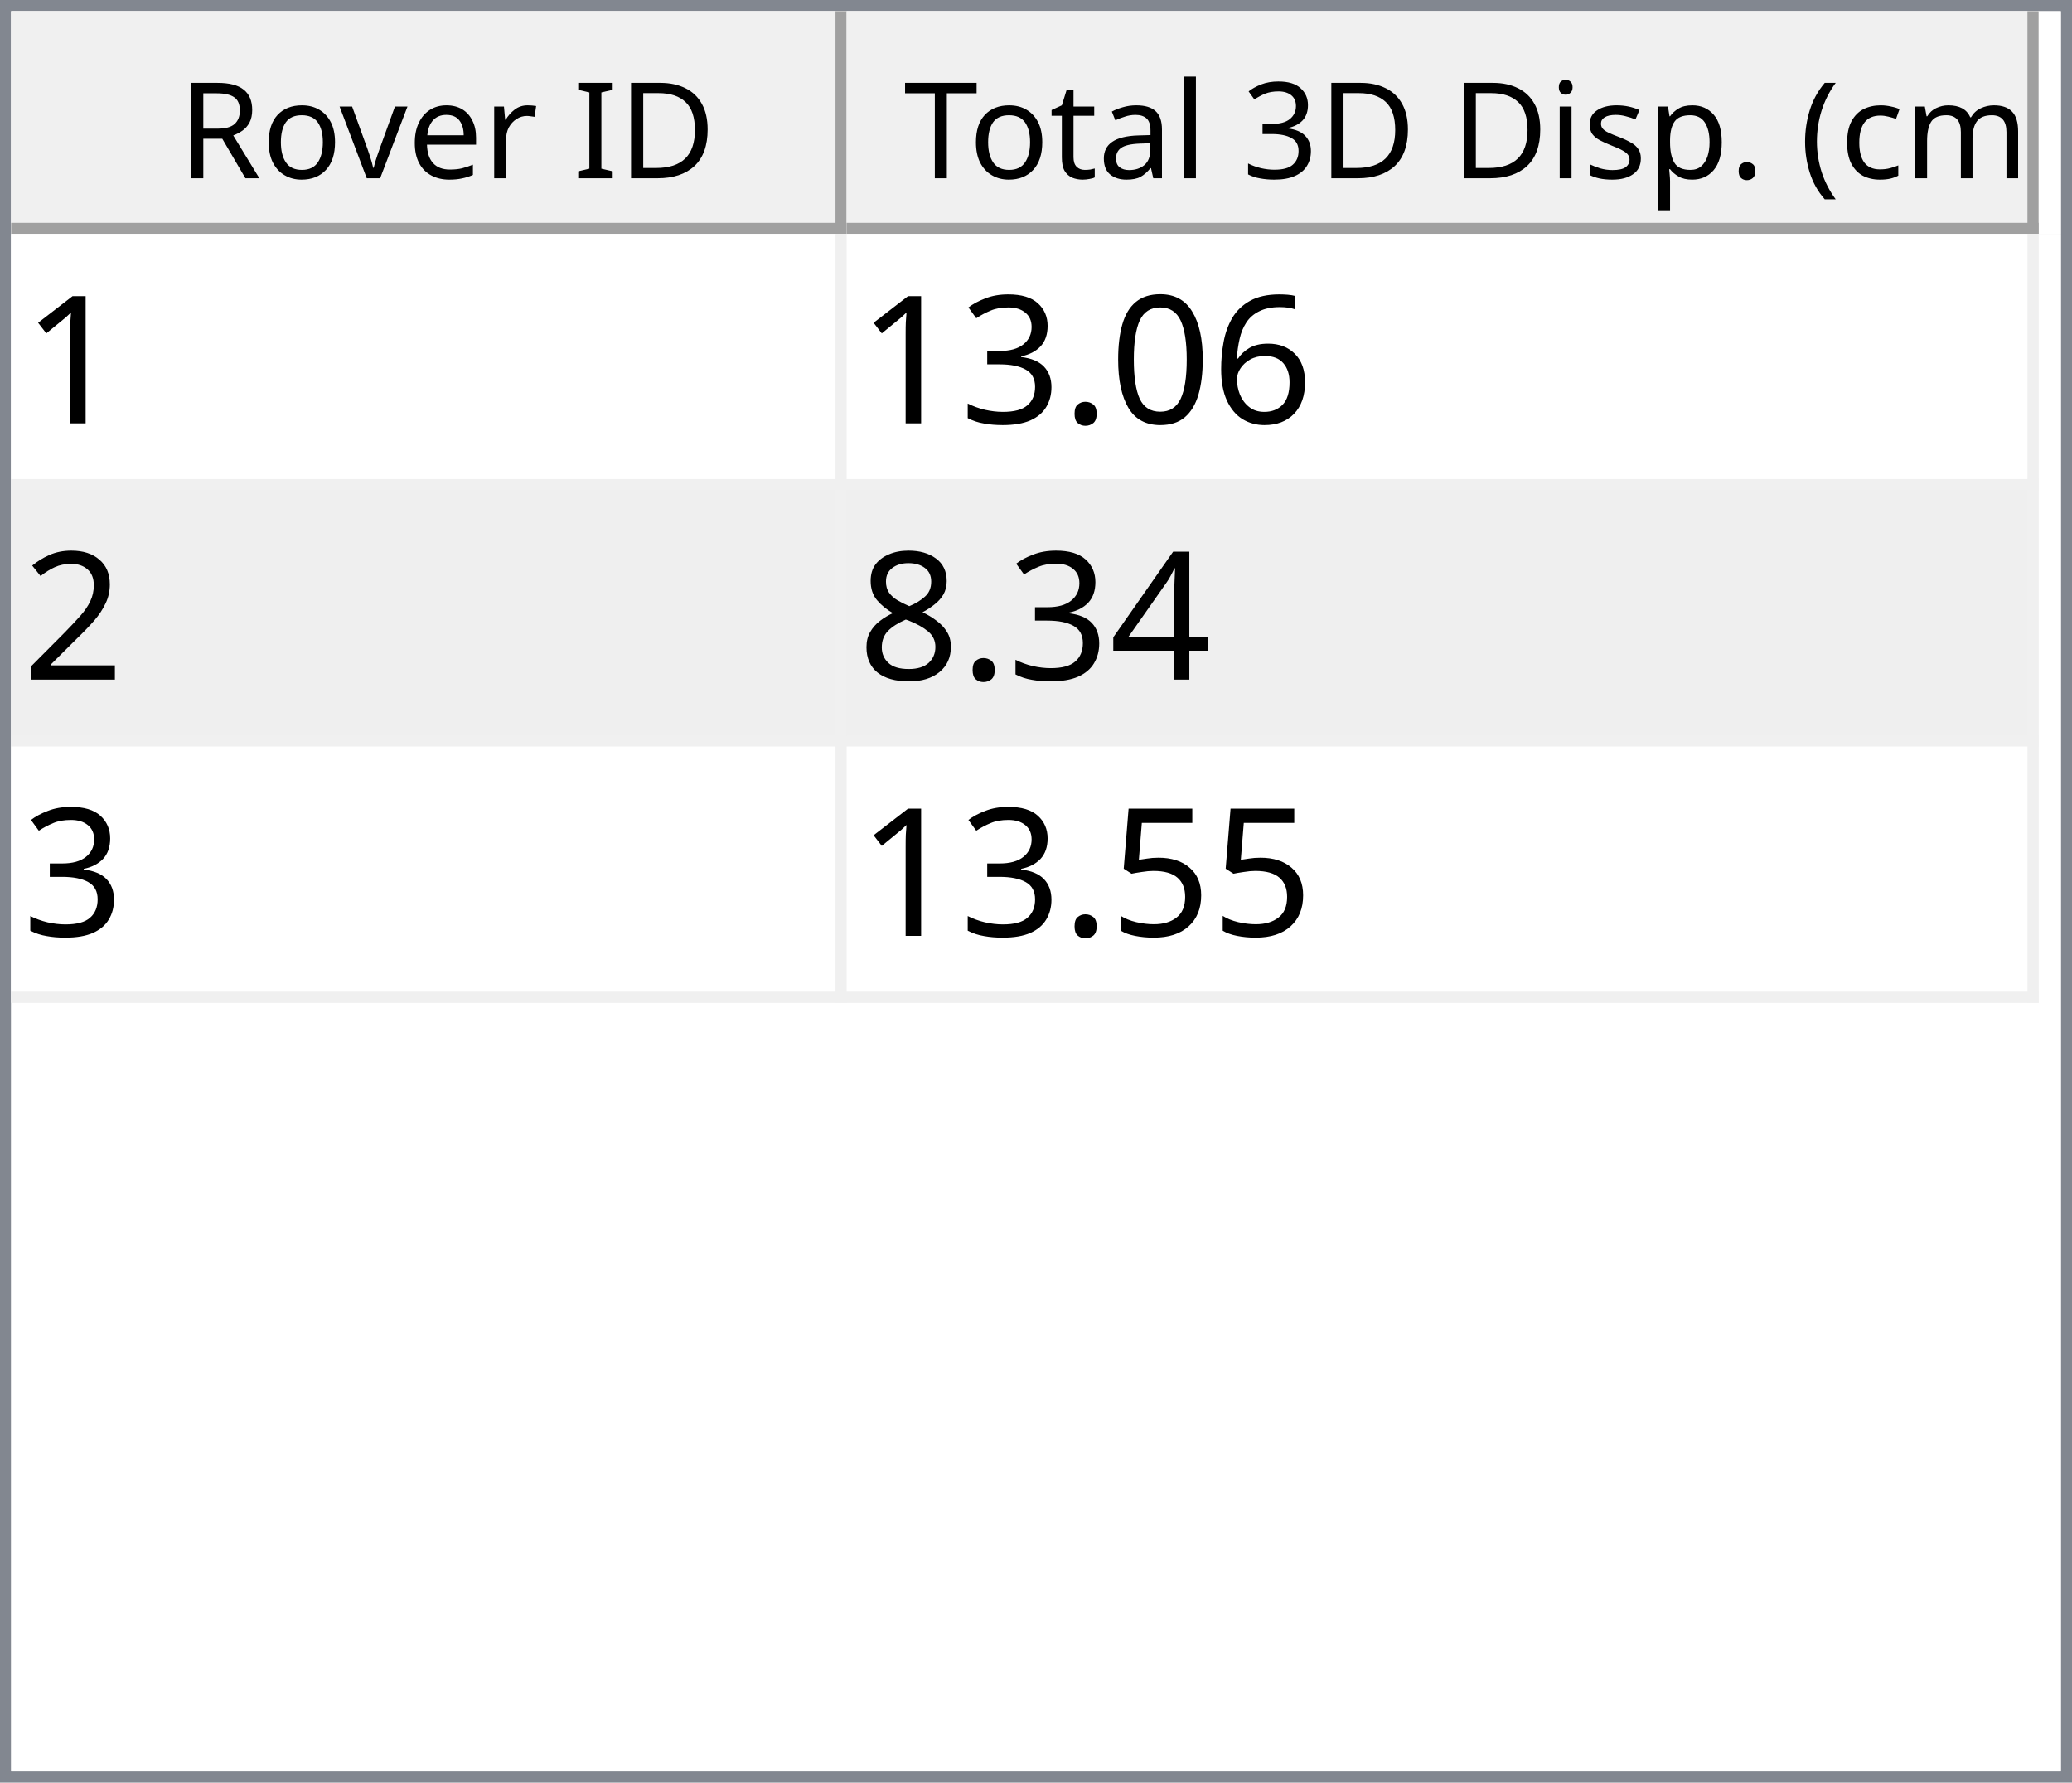
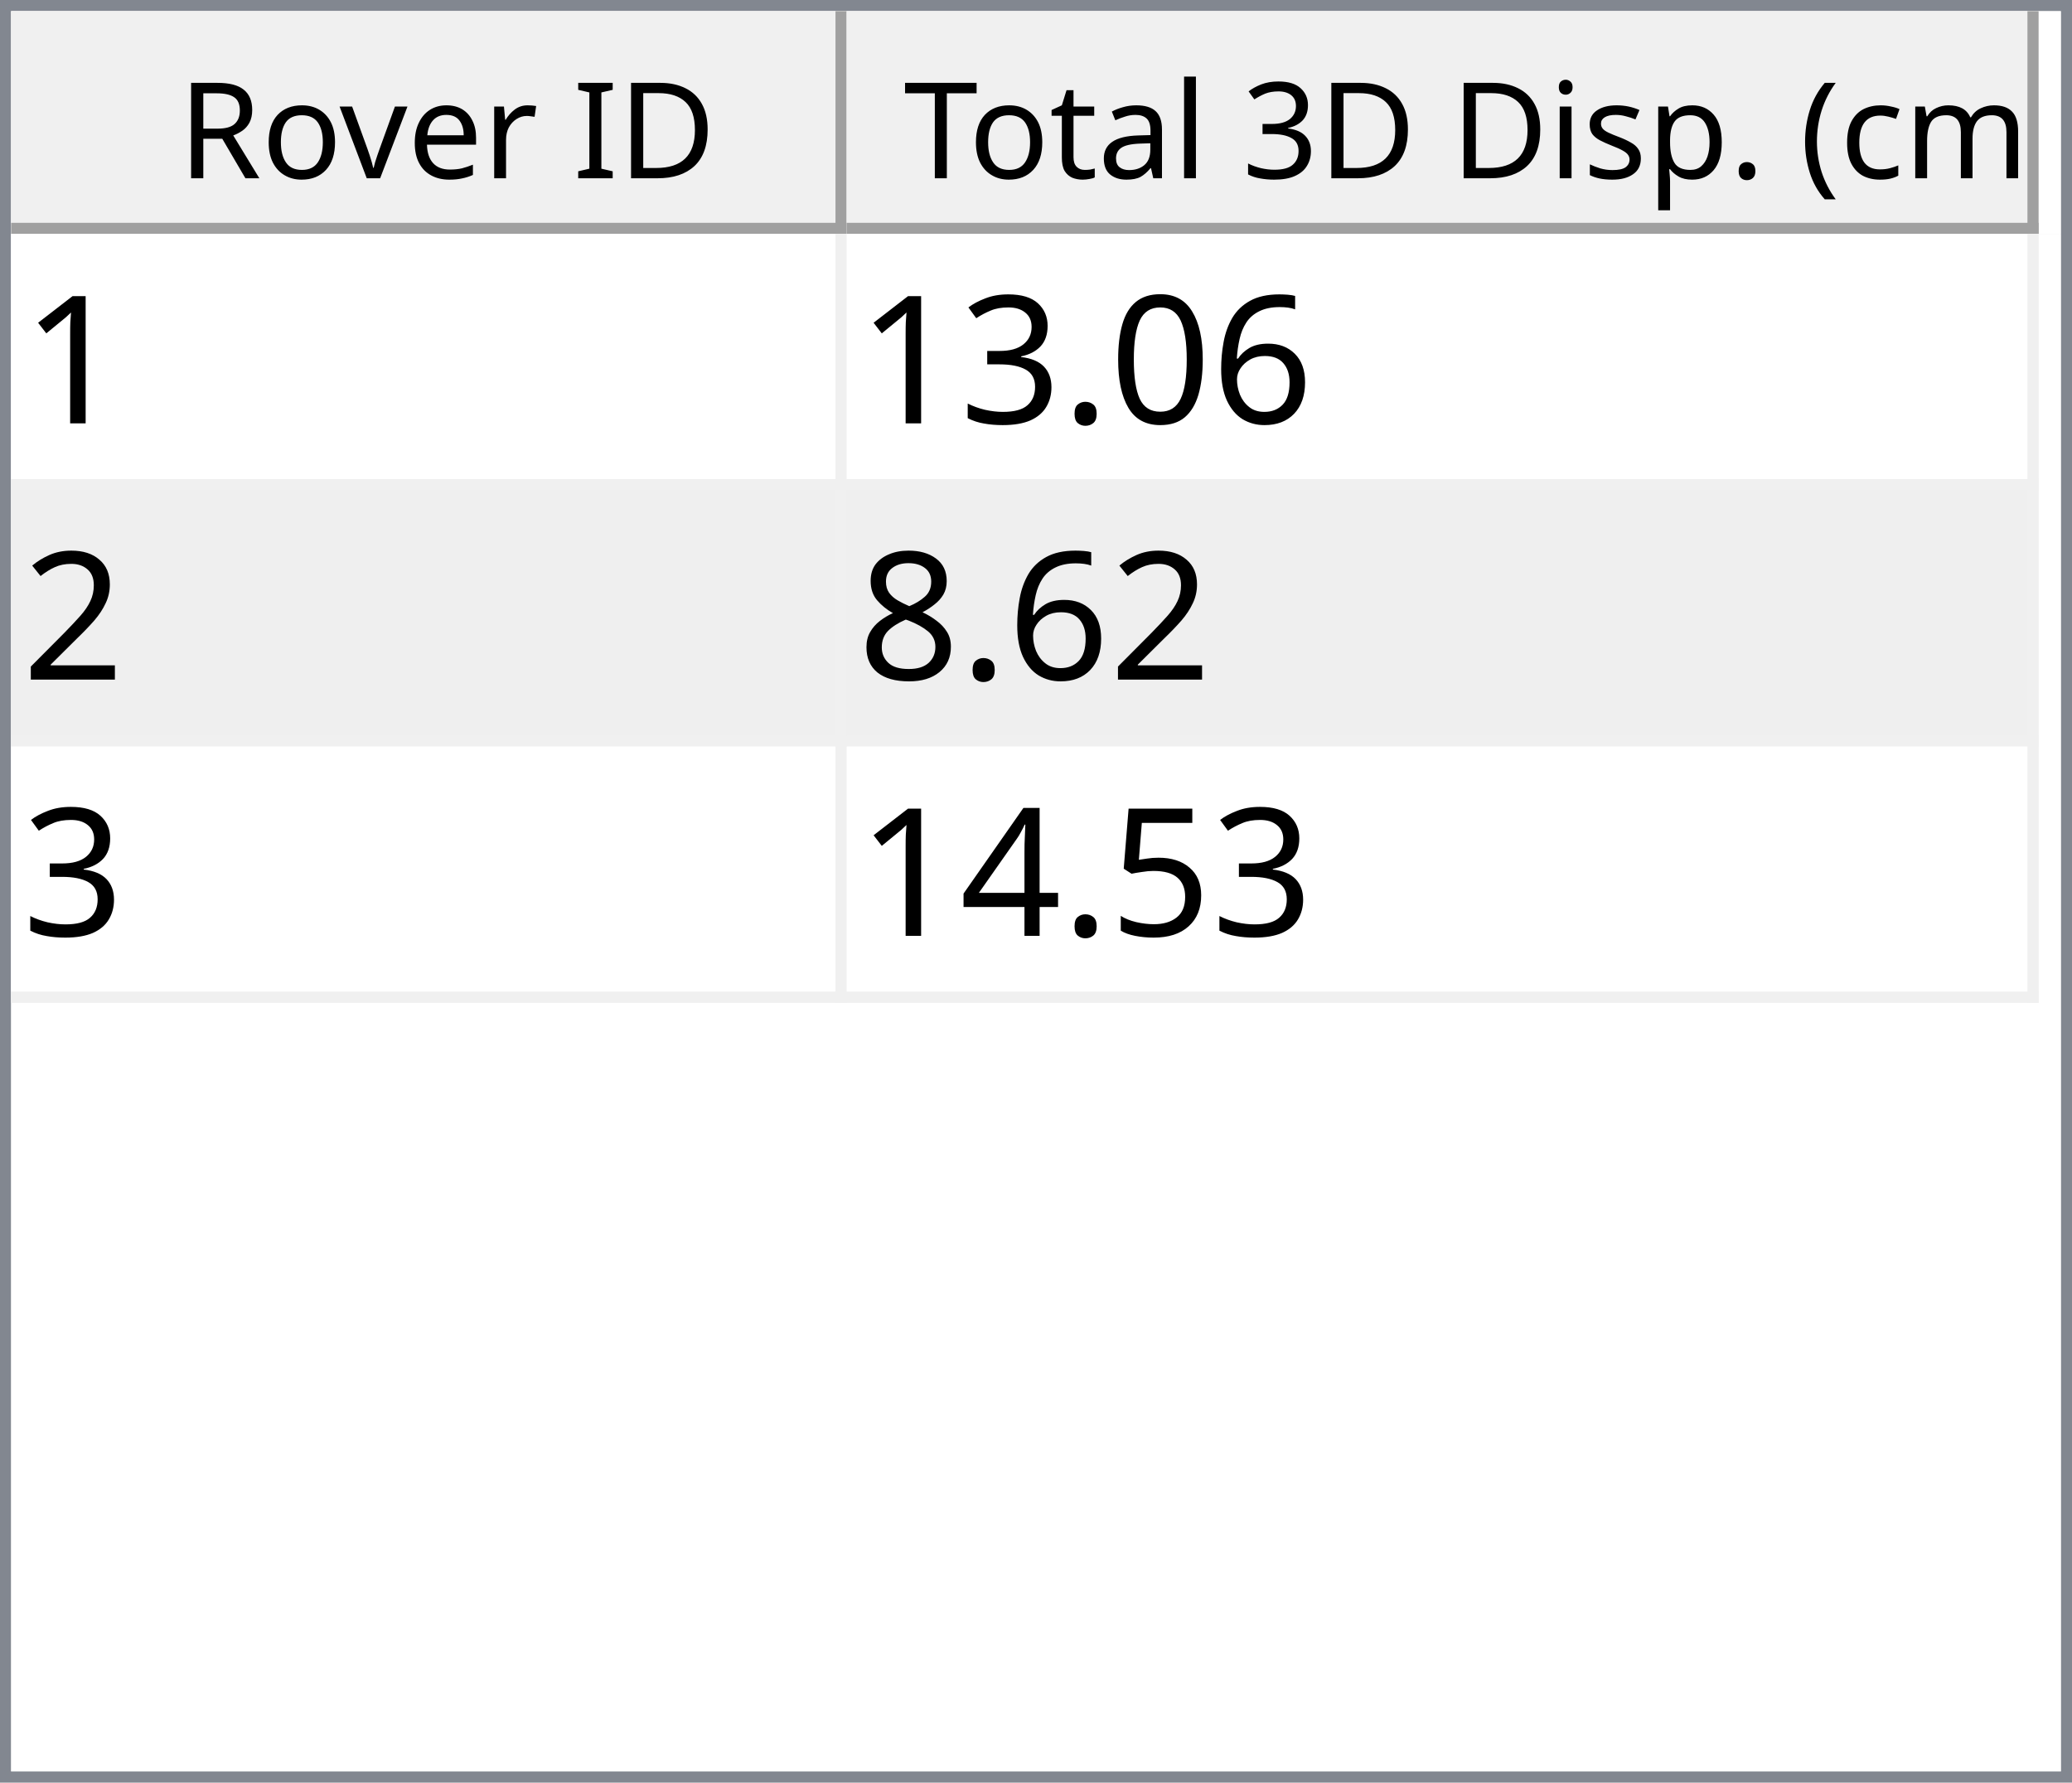
<svg xmlns="http://www.w3.org/2000/svg" style="fill-opacity:1; color-rendering:auto; color-interpolation:auto; text-rendering:auto; stroke:black; stroke-linecap:square; stroke-miterlimit:10; shape-rendering:auto; stroke-opacity:1; fill:black; stroke-dasharray:none; font-weight:normal; stroke-width:1; font-family:'Dialog'; font-style:normal; stroke-linejoin:miter; font-size:12px; stroke-dashoffset:0; image-rendering:auto;" width="186" height="160">
  <defs id="genericDefs" />
  <g>
    <defs id="defs1">
      <clipPath clipPathUnits="userSpaceOnUse" id="clipPath1">
        <path d="M0 0 L186 0 L186 160 L0 160 L0 0 Z" />
      </clipPath>
      <clipPath clipPathUnits="userSpaceOnUse" id="clipPath2">
        <path d="M0 0 L0 160 L186 160 L186 0 Z" />
      </clipPath>
      <clipPath clipPathUnits="userSpaceOnUse" id="clipPath3">
        <path d="M0 0 L0 20 L184 20 L184 0 Z" />
      </clipPath>
      <clipPath clipPathUnits="userSpaceOnUse" id="clipPath4">
        <path d="M0 0 L0 20 L75 20 L75 0 Z" />
      </clipPath>
      <clipPath clipPathUnits="userSpaceOnUse" id="clipPath5">
        <path d="M1 1 L1 19 L74 19 L74 1 Z" />
      </clipPath>
      <clipPath clipPathUnits="userSpaceOnUse" id="clipPath6">
        <path d="M0 0 L0 18 L73 18 L73 0 Z" />
      </clipPath>
      <clipPath clipPathUnits="userSpaceOnUse" id="clipPath7">
        <path d="M-0.5 -0.5 L-0.5 19.5 L74.5 19.5 L74.5 -0.5 Z" />
      </clipPath>
      <clipPath clipPathUnits="userSpaceOnUse" id="clipPath8">
        <path d="M0 0 L0 20 L107 20 L107 0 Z" />
      </clipPath>
      <clipPath clipPathUnits="userSpaceOnUse" id="clipPath9">
        <path d="M1 1 L1 19 L106 19 L106 1 Z" />
      </clipPath>
      <clipPath clipPathUnits="userSpaceOnUse" id="clipPath10">
        <path d="M0 0 L0 18 L105 18 L105 0 Z" />
      </clipPath>
      <clipPath clipPathUnits="userSpaceOnUse" id="clipPath11">
        <path d="M-0.5 -0.5 L-0.5 19.5 L106.5 19.5 L106.5 -0.5 Z" />
      </clipPath>
      <clipPath clipPathUnits="userSpaceOnUse" id="clipPath12">
        <path d="M0 0 L0 138 L184 138 L184 0 Z" />
      </clipPath>
      <clipPath clipPathUnits="userSpaceOnUse" id="clipPath13">
        <path d="M0 0 L0 69 L182 69 L182 0 Z" />
      </clipPath>
      <clipPath clipPathUnits="userSpaceOnUse" id="clipPath14">
        <path d="M-0.5 -0.5 L-0.5 68.5 L181.5 68.5 L181.5 -0.5 Z" />
      </clipPath>
      <clipPath clipPathUnits="userSpaceOnUse" id="clipPath15">
        <path d="M0 0 L0 22 L74 22 L74 0 Z" />
      </clipPath>
      <clipPath clipPathUnits="userSpaceOnUse" id="clipPath16">
        <path d="M0 0 L0 22 L106 22 L106 0 Z" />
      </clipPath>
      <font horiz-adv-x="64.551" id="font1">
        <font-face ascent="107.91" descent="25.098" units-per-em="100" style="font-style:normal; font-family:Segoe UI; font-weight:normal;" />
        <missing-glyph horiz-adv-x="64.551" d="M8.109 0 L8.109 68.266 L56.453 68.266 L56.453 0 L8.109 0 ZM15.328 7.234 L49.219 7.234 L49.219 61.031 L15.328 61.031 L15.328 7.234 Z" />
        <glyph unicode="D" horiz-adv-x="70.117" d="M9.188 0 L9.188 70.016 L28.516 70.016 Q65.531 70.016 65.531 35.891 Q65.531 19.672 55.25 9.836 Q44.969 0 27.734 0 L9.188 0 ZM17.391 62.594 L17.391 7.422 L27.828 7.422 Q41.609 7.422 49.273 14.797 Q56.938 22.172 56.938 35.688 Q56.938 62.594 28.328 62.594 L17.391 62.594 Z" />
        <glyph unicode="I" horiz-adv-x="26.611" d="M17.391 0 L9.188 0 L9.188 70.016 L17.391 70.016 L17.391 0 Z" />
        <glyph unicode=" " horiz-adv-x="27.393" d="" />
        <glyph unicode="r" horiz-adv-x="34.766" d="M34.188 41.891 Q32.078 43.5 28.125 43.5 Q23 43.5 19.555 38.672 Q16.109 33.844 16.109 25.484 L16.109 0 L8.109 0 L8.109 50 L16.109 50 L16.109 39.703 L16.312 39.703 Q18.016 44.969 21.531 47.922 Q25.047 50.875 29.391 50.875 Q32.516 50.875 34.188 50.203 L34.188 41.891 Z" />
        <glyph unicode="e" horiz-adv-x="52.295" d="M48.297 23 L12.984 23 Q13.188 14.656 17.484 10.109 Q21.781 5.562 29.297 5.562 Q37.75 5.562 44.828 11.141 L44.828 3.609 Q38.234 -1.172 27.391 -1.172 Q16.797 -1.172 10.742 5.641 Q4.688 12.453 4.688 24.812 Q4.688 36.469 11.305 43.82 Q17.922 51.172 27.734 51.172 Q37.547 51.172 42.922 44.828 Q48.297 38.484 48.297 27.203 L48.297 23 ZM40.094 29.781 Q40.047 36.719 36.75 40.578 Q33.453 44.438 27.594 44.438 Q21.922 44.438 17.969 40.383 Q14.016 36.328 13.094 29.781 L40.094 29.781 Z" />
        <glyph unicode="v" horiz-adv-x="47.9" d="M47.406 50 L27.484 0 L19.625 0 L0.688 50 L9.469 50 L22.172 13.672 Q23.578 9.672 23.922 6.688 L24.125 6.688 Q24.609 10.453 25.688 13.484 L38.969 50 L47.406 50 Z" />
        <glyph unicode="o" horiz-adv-x="58.594" d="M29 -1.172 Q17.922 -1.172 11.305 5.836 Q4.688 12.844 4.688 24.422 Q4.688 37.016 11.57 44.094 Q18.453 51.172 30.172 51.172 Q41.359 51.172 47.633 44.289 Q53.906 37.406 53.906 25.203 Q53.906 13.234 47.141 6.031 Q40.375 -1.172 29 -1.172 ZM29.594 44.438 Q21.875 44.438 17.383 39.188 Q12.891 33.938 12.891 24.703 Q12.891 15.828 17.43 10.695 Q21.969 5.562 29.594 5.562 Q37.359 5.562 41.531 10.594 Q45.703 15.625 45.703 24.906 Q45.703 34.281 41.531 39.359 Q37.359 44.438 29.594 44.438 Z" />
        <glyph unicode="R" horiz-adv-x="59.814" d="M59.375 0 L49.609 0 L37.891 19.625 Q36.281 22.359 34.766 24.289 Q33.25 26.219 31.664 27.438 Q30.078 28.656 28.25 29.219 Q26.422 29.781 24.125 29.781 L17.391 29.781 L17.391 0 L9.188 0 L9.188 70.016 L30.078 70.016 Q34.672 70.016 38.555 68.867 Q42.438 67.719 45.289 65.375 Q48.141 63.031 49.758 59.547 Q51.375 56.062 51.375 51.375 Q51.375 47.703 50.273 44.656 Q49.172 41.609 47.148 39.211 Q45.125 36.812 42.266 35.133 Q39.406 33.453 35.844 32.516 L35.844 32.328 Q37.594 31.547 38.891 30.547 Q40.188 29.547 41.359 28.18 Q42.531 26.812 43.68 25.078 Q44.828 23.344 46.234 21.047 L59.375 0 ZM17.391 62.594 L17.391 37.203 L28.516 37.203 Q31.594 37.203 34.203 38.133 Q36.812 39.062 38.719 40.797 Q40.625 42.531 41.703 45.047 Q42.781 47.562 42.781 50.688 Q42.781 56.297 39.141 59.445 Q35.5 62.594 28.609 62.594 L17.391 62.594 Z" />
        <glyph unicode=")" horiz-adv-x="30.176" d="M8.297 -15.922 L1.172 -15.922 Q16.406 2.344 16.406 26.812 Q16.406 51.469 1.078 70.016 L8.297 70.016 Q23.531 52.156 23.531 26.703 Q23.531 1.375 8.297 -15.922 Z" />
        <glyph unicode="m" horiz-adv-x="86.133" d="M79.109 0 L71.094 0 L71.094 28.719 Q71.094 37.016 68.531 40.727 Q65.969 44.438 59.906 44.438 Q54.781 44.438 51.195 39.75 Q47.609 35.062 47.609 28.516 L47.609 0 L39.594 0 L39.594 29.688 Q39.594 44.438 28.219 44.438 Q22.953 44.438 19.531 40.016 Q16.109 35.594 16.109 28.516 L16.109 0 L8.109 0 L8.109 50 L16.109 50 L16.109 42.094 L16.312 42.094 Q21.625 51.172 31.844 51.172 Q36.969 51.172 40.773 48.312 Q44.578 45.453 46 40.828 Q51.562 51.172 62.594 51.172 Q79.109 51.172 79.109 30.812 L79.109 0 Z" />
        <glyph unicode="c" horiz-adv-x="46.191" d="M42.188 2.297 Q36.422 -1.172 28.516 -1.172 Q17.828 -1.172 11.258 5.789 Q4.688 12.75 4.688 23.828 Q4.688 36.188 11.766 43.68 Q18.844 51.172 30.672 51.172 Q37.25 51.172 42.281 48.734 L42.281 40.531 Q36.719 44.438 30.375 44.438 Q22.703 44.438 17.797 38.945 Q12.891 33.453 12.891 24.516 Q12.891 15.719 17.508 10.641 Q22.125 5.562 29.891 5.562 Q36.422 5.562 42.188 9.906 L42.188 2.297 Z" />
        <glyph unicode="(" horiz-adv-x="30.176" d="M29.109 -15.922 L21.969 -15.922 Q6.844 1.375 6.844 26.703 Q6.844 52.156 21.969 70.016 L29.203 70.016 Q13.875 51.469 13.875 26.812 Q13.875 2.344 29.109 -15.922 Z" />
        <glyph unicode="." horiz-adv-x="21.68" d="M10.891 -1.078 Q8.641 -1.078 7.055 0.539 Q5.469 2.156 5.469 4.391 Q5.469 6.641 7.055 8.273 Q8.641 9.906 10.891 9.906 Q13.188 9.906 14.797 8.273 Q16.406 6.641 16.406 4.391 Q16.406 2.156 14.797 0.539 Q13.188 -1.078 10.891 -1.078 Z" />
        <glyph unicode="p" horiz-adv-x="58.789" d="M16.312 7.234 L16.109 7.234 L16.109 -23 L8.109 -23 L8.109 50 L16.109 50 L16.109 41.219 L16.312 41.219 Q22.219 51.172 33.594 51.172 Q43.266 51.172 48.688 44.461 Q54.109 37.75 54.109 26.469 Q54.109 13.922 48 6.375 Q41.891 -1.172 31.297 -1.172 Q21.578 -1.172 16.312 7.234 ZM16.109 27.391 L16.109 20.406 Q16.109 14.203 20.141 9.883 Q24.172 5.562 30.375 5.562 Q37.641 5.562 41.773 11.133 Q45.906 16.703 45.906 26.609 Q45.906 34.969 42.047 39.703 Q38.188 44.438 31.594 44.438 Q24.609 44.438 20.359 39.578 Q16.109 34.719 16.109 27.391 Z" />
        <glyph unicode="s" horiz-adv-x="42.432" d="M5.078 1.812 L5.078 10.406 Q11.625 5.562 19.484 5.562 Q30.031 5.562 30.031 12.594 Q30.031 14.594 29.125 15.992 Q28.219 17.391 26.68 18.461 Q25.141 19.531 23.07 20.383 Q21 21.234 18.609 22.172 Q15.281 23.484 12.766 24.828 Q10.25 26.172 8.57 27.859 Q6.891 29.547 6.031 31.695 Q5.172 33.844 5.172 36.719 Q5.172 40.234 6.789 42.945 Q8.406 45.656 11.086 47.484 Q13.766 49.312 17.211 50.242 Q20.656 51.172 24.312 51.172 Q30.812 51.172 35.938 48.922 L35.938 40.828 Q30.422 44.438 23.25 44.438 Q21 44.438 19.195 43.922 Q17.391 43.406 16.094 42.477 Q14.797 41.547 14.086 40.258 Q13.375 38.969 13.375 37.406 Q13.375 35.453 14.086 34.133 Q14.797 32.812 16.164 31.789 Q17.531 30.766 19.484 29.938 Q21.438 29.109 23.922 28.125 Q27.25 26.859 29.883 25.516 Q32.516 24.172 34.375 22.484 Q36.234 20.797 37.234 18.602 Q38.234 16.406 38.234 13.375 Q38.234 9.672 36.602 6.938 Q34.969 4.203 32.234 2.398 Q29.5 0.594 25.93 -0.289 Q22.359 -1.172 18.453 -1.172 Q10.75 -1.172 5.078 1.812 Z" />
        <glyph unicode="i" horiz-adv-x="24.219" d="M12.203 62.703 Q10.062 62.703 8.547 64.164 Q7.031 65.625 7.031 67.875 Q7.031 70.125 8.547 71.609 Q10.062 73.094 12.203 73.094 Q14.406 73.094 15.945 71.609 Q17.484 70.125 17.484 67.875 Q17.484 65.719 15.945 64.211 Q14.406 62.703 12.203 62.703 ZM16.109 0 L8.109 0 L8.109 50 L16.109 50 L16.109 0 Z" />
        <glyph unicode="3" horiz-adv-x="53.906" d="M46.531 19.828 Q46.531 15.094 44.75 11.211 Q42.969 7.328 39.719 4.57 Q36.469 1.812 31.93 0.297 Q27.391 -1.219 21.922 -1.219 Q11.922 -1.219 6 2.594 L6 11.188 Q13.094 5.609 22.219 5.609 Q25.875 5.609 28.828 6.539 Q31.781 7.469 33.906 9.227 Q36.031 10.984 37.18 13.477 Q38.328 15.969 38.328 19.094 Q38.328 32.812 18.797 32.812 L12.984 32.812 L12.984 39.594 L18.5 39.594 Q35.797 39.594 35.797 52.484 Q35.797 64.406 22.609 64.406 Q15.188 64.406 8.688 59.422 L8.688 67.188 Q15.375 71.188 24.609 71.188 Q29 71.188 32.57 69.969 Q36.141 68.75 38.68 66.555 Q41.219 64.359 42.609 61.281 Q44 58.203 44 54.5 Q44 40.672 30.031 36.719 L30.031 36.531 Q33.594 36.141 36.625 34.797 Q39.656 33.453 41.852 31.305 Q44.047 29.156 45.289 26.25 Q46.531 23.344 46.531 19.828 Z" />
        <glyph unicode="l" horiz-adv-x="24.219" d="M16.109 0 L8.109 0 L8.109 74.031 L16.109 74.031 L16.109 0 Z" />
        <glyph unicode="a" horiz-adv-x="50.879" d="M43.891 0 L35.891 0 L35.891 7.812 L35.688 7.812 Q30.469 -1.172 20.312 -1.172 Q12.844 -1.172 8.617 2.781 Q4.391 6.734 4.391 13.281 Q4.391 27.297 20.906 29.594 L35.891 31.688 Q35.891 44.438 25.594 44.438 Q16.547 44.438 9.281 38.281 L9.281 46.484 Q16.656 51.172 26.266 51.172 Q43.891 51.172 43.891 32.516 L43.891 0 ZM35.891 25.297 L23.828 23.641 Q18.266 22.859 15.43 20.875 Q12.594 18.891 12.594 13.875 Q12.594 10.203 15.211 7.883 Q17.828 5.562 22.172 5.562 Q28.125 5.562 32.008 9.742 Q35.891 13.922 35.891 20.312 L35.891 25.297 Z" />
        <glyph unicode="t" horiz-adv-x="33.887" d="M31.297 0.484 Q28.469 -1.078 23.828 -1.078 Q10.688 -1.078 10.688 13.578 L10.688 43.172 L2.094 43.172 L2.094 50 L10.688 50 L10.688 62.203 L18.703 64.797 L18.703 50 L31.297 50 L31.297 43.172 L18.703 43.172 L18.703 14.984 Q18.703 9.969 20.414 7.82 Q22.125 5.672 26.078 5.672 Q29.109 5.672 31.297 7.328 L31.297 0.484 Z" />
        <glyph unicode="T" horiz-adv-x="52.393" d="M50.594 62.594 L30.375 62.594 L30.375 0 L22.172 0 L22.172 62.594 L2 62.594 L2 70.016 L50.594 70.016 L50.594 62.594 Z" />
      </font>
      <font horiz-adv-x="75.0" id="font2">
        <font-face ascent="100.537" descent="21.973" units-per-em="100" style="font-style:normal; font-family:sans-serif; font-weight:normal;" />
        <missing-glyph horiz-adv-x="75.0" d="M12.5 0 L12.5 62.5 L62.5 62.5 L62.5 0 L12.5 0 ZM14.062 1.562 L60.938 1.562 L60.938 60.938 L14.062 60.938 L14.062 1.562 Z" />
        <glyph unicode="1" horiz-adv-x="55.615" d="M37.25 0 L28.469 0 L28.469 56 Q25.297 52.984 20.141 49.953 Q14.984 46.922 10.891 45.406 L10.891 53.906 Q18.266 57.375 23.781 62.305 Q29.297 67.234 31.594 71.875 L37.25 71.875 L37.25 0 Z" />
        <glyph unicode="6" horiz-adv-x="55.615" d="M49.75 54.047 L41.016 53.375 Q39.844 58.547 37.703 60.891 Q34.125 64.656 28.906 64.656 Q24.703 64.656 21.531 62.312 Q17.391 59.281 14.992 53.469 Q12.594 47.656 12.5 36.922 Q15.672 41.75 20.266 44.094 Q24.859 46.438 29.891 46.438 Q38.672 46.438 44.852 39.969 Q51.031 33.5 51.031 23.25 Q51.031 16.5 48.125 10.719 Q45.219 4.938 40.141 1.859 Q35.062 -1.219 28.609 -1.219 Q17.625 -1.219 10.695 6.859 Q3.766 14.938 3.766 33.5 Q3.766 54.25 11.422 63.672 Q18.109 71.875 29.438 71.875 Q37.891 71.875 43.289 67.141 Q48.688 62.406 49.75 54.047 ZM13.875 23.188 Q13.875 18.656 15.797 14.508 Q17.719 10.359 21.188 8.18 Q24.656 6 28.469 6 Q34.031 6 38.039 10.492 Q42.047 14.984 42.047 22.703 Q42.047 30.125 38.086 34.398 Q34.125 38.672 28.125 38.672 Q22.172 38.672 18.023 34.398 Q13.875 30.125 13.875 23.188 Z" />
        <glyph unicode="0" horiz-adv-x="55.615" d="M4.156 35.297 Q4.156 48 6.766 55.742 Q9.375 63.484 14.523 67.68 Q19.672 71.875 27.484 71.875 Q33.25 71.875 37.594 69.555 Q41.938 67.234 44.773 62.867 Q47.609 58.5 49.219 52.227 Q50.828 45.953 50.828 35.297 Q50.828 22.703 48.242 14.969 Q45.656 7.234 40.508 3.008 Q35.359 -1.219 27.484 -1.219 Q17.141 -1.219 11.234 6.203 Q4.156 15.141 4.156 35.297 ZM13.188 35.297 Q13.188 17.672 17.312 11.836 Q21.438 6 27.484 6 Q33.547 6 37.672 11.859 Q41.797 17.719 41.797 35.297 Q41.797 52.984 37.672 58.789 Q33.547 64.594 27.391 64.594 Q21.344 64.594 17.719 59.469 Q13.188 52.938 13.188 35.297 Z" />
        <glyph unicode="." horiz-adv-x="27.783" d="M9.078 0 L9.078 10.016 L19.094 10.016 L19.094 0 L9.078 0 Z" />
        <glyph unicode="3" horiz-adv-x="55.615" d="M4.203 18.891 L12.984 20.062 Q14.5 12.594 18.141 9.297 Q21.781 6 27 6 Q33.203 6 37.477 10.297 Q41.75 14.594 41.75 20.953 Q41.75 27 37.797 30.93 Q33.844 34.859 27.734 34.859 Q25.25 34.859 21.531 33.891 L22.516 41.609 Q23.391 41.5 23.922 41.5 Q29.547 41.5 34.039 44.43 Q38.531 47.359 38.531 53.469 Q38.531 58.297 35.258 61.477 Q31.984 64.656 26.812 64.656 Q21.688 64.656 18.266 61.43 Q14.844 58.203 13.875 51.766 L5.078 53.328 Q6.688 62.156 12.398 67.016 Q18.109 71.875 26.609 71.875 Q32.469 71.875 37.398 69.359 Q42.328 66.844 44.945 62.5 Q47.562 58.156 47.562 53.266 Q47.562 48.641 45.07 44.828 Q42.578 41.016 37.703 38.766 Q44.047 37.312 47.562 32.695 Q51.078 28.078 51.078 21.141 Q51.078 11.766 44.242 5.25 Q37.406 -1.266 26.953 -1.266 Q17.531 -1.266 11.305 4.352 Q5.078 9.969 4.203 18.891 Z" />
        <glyph unicode="2" horiz-adv-x="55.615" d="M50.344 8.453 L50.344 0 L3.031 0 Q2.938 3.172 4.047 6.109 Q5.859 10.938 9.836 15.625 Q13.812 20.312 21.344 26.469 Q33.016 36.031 37.117 41.625 Q41.219 47.219 41.219 52.203 Q41.219 57.422 37.477 61.008 Q33.734 64.594 27.734 64.594 Q21.391 64.594 17.578 60.789 Q13.766 56.984 13.719 50.25 L4.688 51.172 Q5.609 61.281 11.664 66.578 Q17.719 71.875 27.938 71.875 Q38.234 71.875 44.242 66.164 Q50.25 60.453 50.25 52 Q50.25 47.703 48.492 43.555 Q46.734 39.406 42.656 34.812 Q38.578 30.219 29.109 22.219 Q21.188 15.578 18.945 13.211 Q16.703 10.844 15.234 8.453 L50.344 8.453 Z" />
-         <glyph unicode="4" horiz-adv-x="55.615" d="M32.328 0 L32.328 17.141 L1.266 17.141 L1.266 25.203 L33.938 71.578 L41.109 71.578 L41.109 25.203 L50.781 25.203 L50.781 17.141 L41.109 17.141 L41.109 0 L32.328 0 ZM32.328 25.203 L32.328 57.469 L9.906 25.203 L32.328 25.203 Z" />
        <glyph unicode="8" horiz-adv-x="55.615" d="M17.672 38.812 Q12.203 40.828 9.57 44.539 Q6.938 48.25 6.938 53.422 Q6.938 61.234 12.555 66.555 Q18.172 71.875 27.484 71.875 Q36.859 71.875 42.578 66.43 Q48.297 60.984 48.297 53.172 Q48.297 48.188 45.68 44.508 Q43.062 40.828 37.75 38.812 Q44.344 36.672 47.781 31.883 Q51.219 27.094 51.219 20.453 Q51.219 11.281 44.727 5.031 Q38.234 -1.219 27.641 -1.219 Q17.047 -1.219 10.547 5.055 Q4.047 11.328 4.047 20.703 Q4.047 27.688 7.594 32.398 Q11.141 37.109 17.672 38.812 ZM15.922 53.719 Q15.922 48.641 19.195 45.414 Q22.469 42.188 27.688 42.188 Q32.766 42.188 36.016 45.383 Q39.266 48.578 39.266 53.219 Q39.266 58.062 35.914 61.359 Q32.562 64.656 27.594 64.656 Q22.562 64.656 19.242 61.43 Q15.922 58.203 15.922 53.719 ZM13.094 20.656 Q13.094 16.891 14.875 13.375 Q16.656 9.859 20.172 7.93 Q23.688 6 27.734 6 Q34.031 6 38.133 10.055 Q42.234 14.109 42.234 20.359 Q42.234 26.703 38.016 30.859 Q33.797 35.016 27.438 35.016 Q21.234 35.016 17.164 30.914 Q13.094 26.812 13.094 20.656 Z" />
        <glyph unicode="5" horiz-adv-x="55.615" d="M4.156 18.75 L13.375 19.531 Q14.406 12.797 18.141 9.398 Q21.875 6 27.156 6 Q33.5 6 37.891 10.789 Q42.281 15.578 42.281 23.484 Q42.281 31 38.062 35.352 Q33.844 39.703 27 39.703 Q22.75 39.703 19.336 37.773 Q15.922 35.844 13.969 32.766 L5.719 33.844 L12.641 70.609 L48.25 70.609 L48.25 62.203 L19.672 62.203 L15.828 42.969 Q22.266 47.469 29.344 47.469 Q38.719 47.469 45.164 40.969 Q51.609 34.469 51.609 24.266 Q51.609 14.547 45.953 7.469 Q39.062 -1.219 27.156 -1.219 Q17.391 -1.219 11.211 4.25 Q5.031 9.719 4.156 18.75 Z" />
+         <glyph unicode="4" horiz-adv-x="55.615" d="M32.328 0 L32.328 17.141 L1.266 17.141 L1.266 25.203 L33.938 71.578 L41.109 71.578 L41.109 25.203 L50.781 25.203 L50.781 17.141 L41.109 17.141 L41.109 0 L32.328 0 ZM32.328 25.203 L32.328 57.469 L9.906 25.203 L32.328 25.203 Z" />
      </font>
    </defs>
    <g style="fill:white; stroke:white;">
      <rect x="0" y="0" width="186" style="clip-path:url(#clipPath1); stroke:none;" height="160" />
    </g>
    <g style="fill:white; text-rendering:optimizeSpeed; color-rendering:optimizeSpeed; image-rendering:optimizeSpeed; shape-rendering:crispEdges; stroke:white; color-interpolation:sRGB;">
      <rect x="0" width="186" height="160" y="0" style="stroke:none;" />
      <path style="stroke:none;" d="M0 160 L186 160 L186 0 L0 0 Z" />
    </g>
    <g style="fill:rgb(240,240,240); font-family:'Segoe UI'; stroke:rgb(240,240,240);">
      <rect x="0" y="0" width="186" style="clip-path:url(#clipPath2); stroke:none;" height="160" />
    </g>
    <g style="fill:rgb(130,135,144); font-family:'Segoe UI'; stroke:rgb(130,135,144);">
      <path d="M0 0 L186 0 L186 160 L0 160 L0 0 ZM1 1 L185 1 L185 159 L1 159 L1 1 Z" style="fill-rule:evenodd; clip-path:url(#clipPath2); stroke:none;" />
    </g>
    <g style="fill:white; font-family:'Segoe UI'; stroke:white;" transform="translate(1,1)">
      <rect x="0" y="0" width="184" style="clip-path:url(#clipPath3); stroke:none;" height="20" />
    </g>
    <g style="fill:rgb(240,240,240); font-family:'Segoe UI'; stroke:rgb(240,240,240);" transform="translate(1,1)">
      <rect x="0" y="0" width="75" style="clip-path:url(#clipPath4); stroke:none;" height="20" />
    </g>
    <g style="font-family:'Segoe UI';" transform="translate(2,2)">
      <text x="14" xml:space="preserve" y="14" style="clip-path:url(#clipPath6); stroke:none;">Rover ID</text>
    </g>
    <g style="fill:rgb(160,160,160); font-family:'Segoe UI'; stroke:rgb(160,160,160); stroke-linejoin:bevel;" transform="translate(1.5,1.5)">
      <line x1="74" x2="74" y1="0" style="fill:none; clip-path:url(#clipPath7);" y2="19" />
    </g>
    <g style="fill:rgb(160,160,160); font-family:'Segoe UI'; stroke:rgb(160,160,160); stroke-linejoin:bevel;" transform="matrix(1,0,0,1,1,1) translate(0.5,0.5)">
      <line x1="0" x2="74" y1="19" style="fill:none; clip-path:url(#clipPath7);" y2="19" />
    </g>
    <g style="fill:rgb(240,240,240); font-family:'Segoe UI'; stroke:rgb(240,240,240);" transform="translate(76,1)">
      <rect x="0" y="0" width="107" style="clip-path:url(#clipPath8); stroke:none;" height="20" />
    </g>
    <g style="font-family:'Segoe UI';" transform="translate(77,2)">
      <text x="1" xml:space="preserve" y="14" style="clip-path:url(#clipPath10); stroke:none;"> Total 3D Disp. (cm)</text>
    </g>
    <g style="fill:rgb(160,160,160); font-family:'Segoe UI'; stroke:rgb(160,160,160); stroke-linejoin:bevel;" transform="translate(76.5,1.5)">
      <line x1="106" x2="106" y1="0" style="fill:none; clip-path:url(#clipPath11);" y2="19" />
    </g>
    <g style="fill:rgb(160,160,160); font-family:'Segoe UI'; stroke:rgb(160,160,160); stroke-linejoin:bevel;" transform="matrix(1,0,0,1,76,1) translate(0.5,0.5)">
      <line x1="0" x2="106" y1="19" style="fill:none; clip-path:url(#clipPath11);" y2="19" />
    </g>
    <g style="fill:white; font-family:'Segoe UI'; stroke:white;" transform="translate(1,21)">
      <rect x="0" y="0" width="184" style="clip-path:url(#clipPath12); stroke:none;" height="138" />
    </g>
    <g style="fill:rgb(240,240,240); font-size:16px; font-family:sans-serif; stroke:rgb(240,240,240);" transform="translate(1,21)">
      <rect x="0" y="0" width="182" style="clip-path:url(#clipPath13); stroke:none;" height="69" />
      <line transform="translate(0.5,0.5)" x1="0" x2="181" y1="22" style="clip-path:url(#clipPath14); fill:none; stroke-linejoin:bevel;" y2="22" />
    </g>
    <g transform="matrix(1,0,0,1,1,21) translate(0.5,0.5)" style="fill:rgb(240,240,240); font-size:16px; font-family:sans-serif; stroke:rgb(240,240,240); stroke-linejoin:bevel;">
      <line x1="0" x2="181" y1="45" style="fill:none; clip-path:url(#clipPath14);" y2="45" />
    </g>
    <g transform="matrix(1,0,0,1,1,21) translate(0.5,0.5)" style="fill:rgb(240,240,240); font-size:16px; font-family:sans-serif; stroke:rgb(240,240,240); stroke-linejoin:bevel;">
      <line x1="0" x2="181" y1="68" style="fill:none; clip-path:url(#clipPath14);" y2="68" />
    </g>
    <g transform="matrix(1,0,0,1,1,21) translate(0.5,0.5)" style="fill:rgb(240,240,240); font-size:16px; font-family:sans-serif; stroke:rgb(240,240,240); stroke-linejoin:bevel;">
      <line x1="74" x2="74" y1="0" style="fill:none; clip-path:url(#clipPath14);" y2="68" />
    </g>
    <g transform="matrix(1,0,0,1,1,21) translate(0.5,0.5)" style="fill:rgb(240,240,240); font-size:16px; font-family:sans-serif; stroke:rgb(240,240,240); stroke-linejoin:bevel;">
      <line x1="181" x2="181" y1="0" style="fill:none; clip-path:url(#clipPath14);" y2="68" />
    </g>
    <g style="fill:white; font-size:16px; font-family:sans-serif; stroke:white;" transform="matrix(1,0,0,1,1,21)">
      <rect x="0" y="0" width="74" style="clip-path:url(#clipPath15); stroke:none;" height="22" />
      <text x="1" y="17" style="fill:black; clip-path:url(#clipPath15); stroke:none;" xml:space="preserve">1</text>
    </g>
    <g style="fill:white; font-size:16px; font-family:sans-serif; stroke:white;" transform="matrix(1,0,0,1,1,21) translate(75,0)">
      <rect x="0" y="0" width="106" style="clip-path:url(#clipPath16); stroke:none;" height="22" />
      <text x="1" y="17" style="fill:black; clip-path:url(#clipPath16); stroke:none;" xml:space="preserve">13.06</text>
    </g>
    <g style="fill:rgb(239,239,239); font-size:16px; font-family:sans-serif; stroke:rgb(239,239,239);" transform="matrix(1,0,0,1,1,21) translate(0,23)">
      <rect x="0" y="0" width="74" style="clip-path:url(#clipPath15); stroke:none;" height="22" />
      <text x="1" y="17" style="fill:black; clip-path:url(#clipPath15); stroke:none;" xml:space="preserve">2</text>
    </g>
    <g style="fill:rgb(239,239,239); font-size:16px; font-family:sans-serif; stroke:rgb(239,239,239);" transform="matrix(1,0,0,1,1,21) translate(75,23)">
      <rect x="0" y="0" width="106" style="clip-path:url(#clipPath16); stroke:none;" height="22" />
-       <text x="1" y="17" style="fill:black; clip-path:url(#clipPath16); stroke:none;" xml:space="preserve">8.34</text>
+       <text x="1" y="17" style="fill:black; clip-path:url(#clipPath16); stroke:none;" xml:space="preserve">8.62</text>
    </g>
    <g style="fill:white; font-size:16px; font-family:sans-serif; stroke:white;" transform="matrix(1,0,0,1,1,21) translate(0,46)">
      <rect x="0" y="0" width="74" style="clip-path:url(#clipPath15); stroke:none;" height="22" />
      <text x="1" y="17" style="fill:black; clip-path:url(#clipPath15); stroke:none;" xml:space="preserve">3</text>
    </g>
    <g style="fill:white; font-size:16px; font-family:sans-serif; stroke:white;" transform="matrix(1,0,0,1,1,21) translate(75,46)">
      <rect x="0" y="0" width="106" style="clip-path:url(#clipPath16); stroke:none;" height="22" />
-       <text x="1" y="17" style="fill:black; clip-path:url(#clipPath16); stroke:none;" xml:space="preserve">13.55</text>
+       <text x="1" y="17" style="fill:black; clip-path:url(#clipPath16); stroke:none;" xml:space="preserve">14.53</text>
    </g>
  </g>
</svg>
